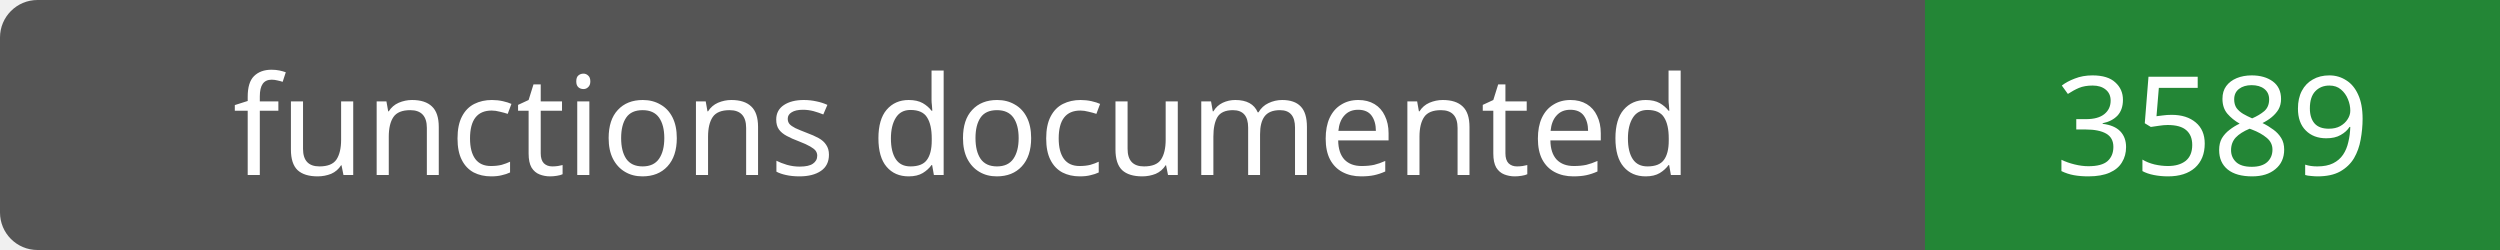
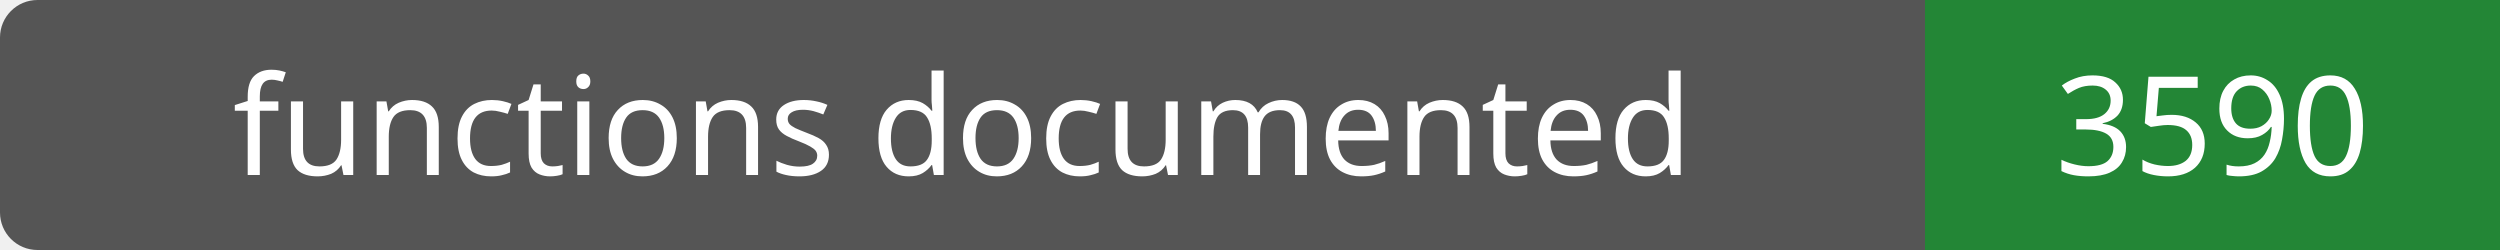
- <svg xmlns="http://www.w3.org/2000/svg" width="200" height="20" role="img" aria-label="functions documented: 3589">
+ <svg xmlns="http://www.w3.org/2000/svg" width="200" height="20" role="img" aria-label="functions documented: 3590">
  <rect width="200" height="20" rx="3" fill="#555" />
  <path fill="#238636" d="M154 0h46v20H154z" />
  <g fill="#fff" text-anchor="middle" font-family="Verdana,sans-serif" font-size="11">
    <text x="77.0" y="14">functions documented</text>
-     <text x="177.0" y="14">3589</text>
+     <text x="177.0" y="14">3590</text>
  </g>
</svg>
